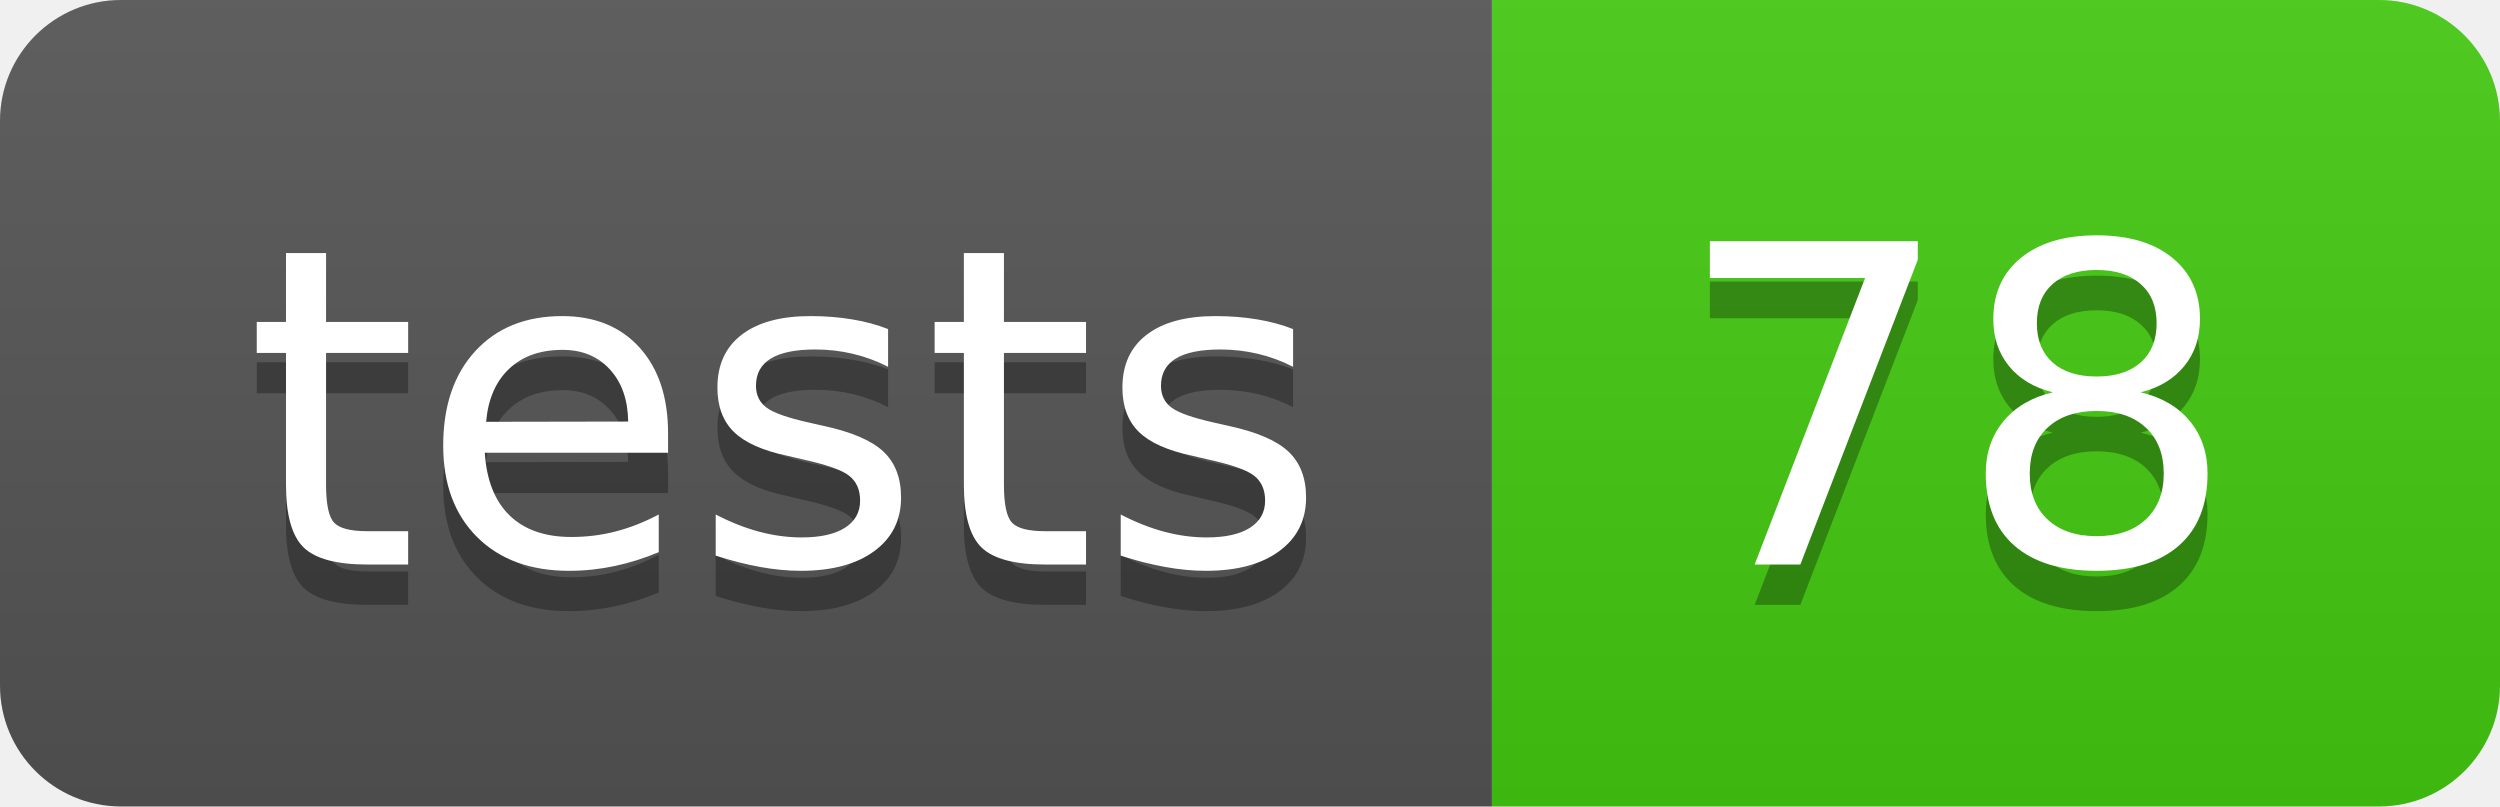
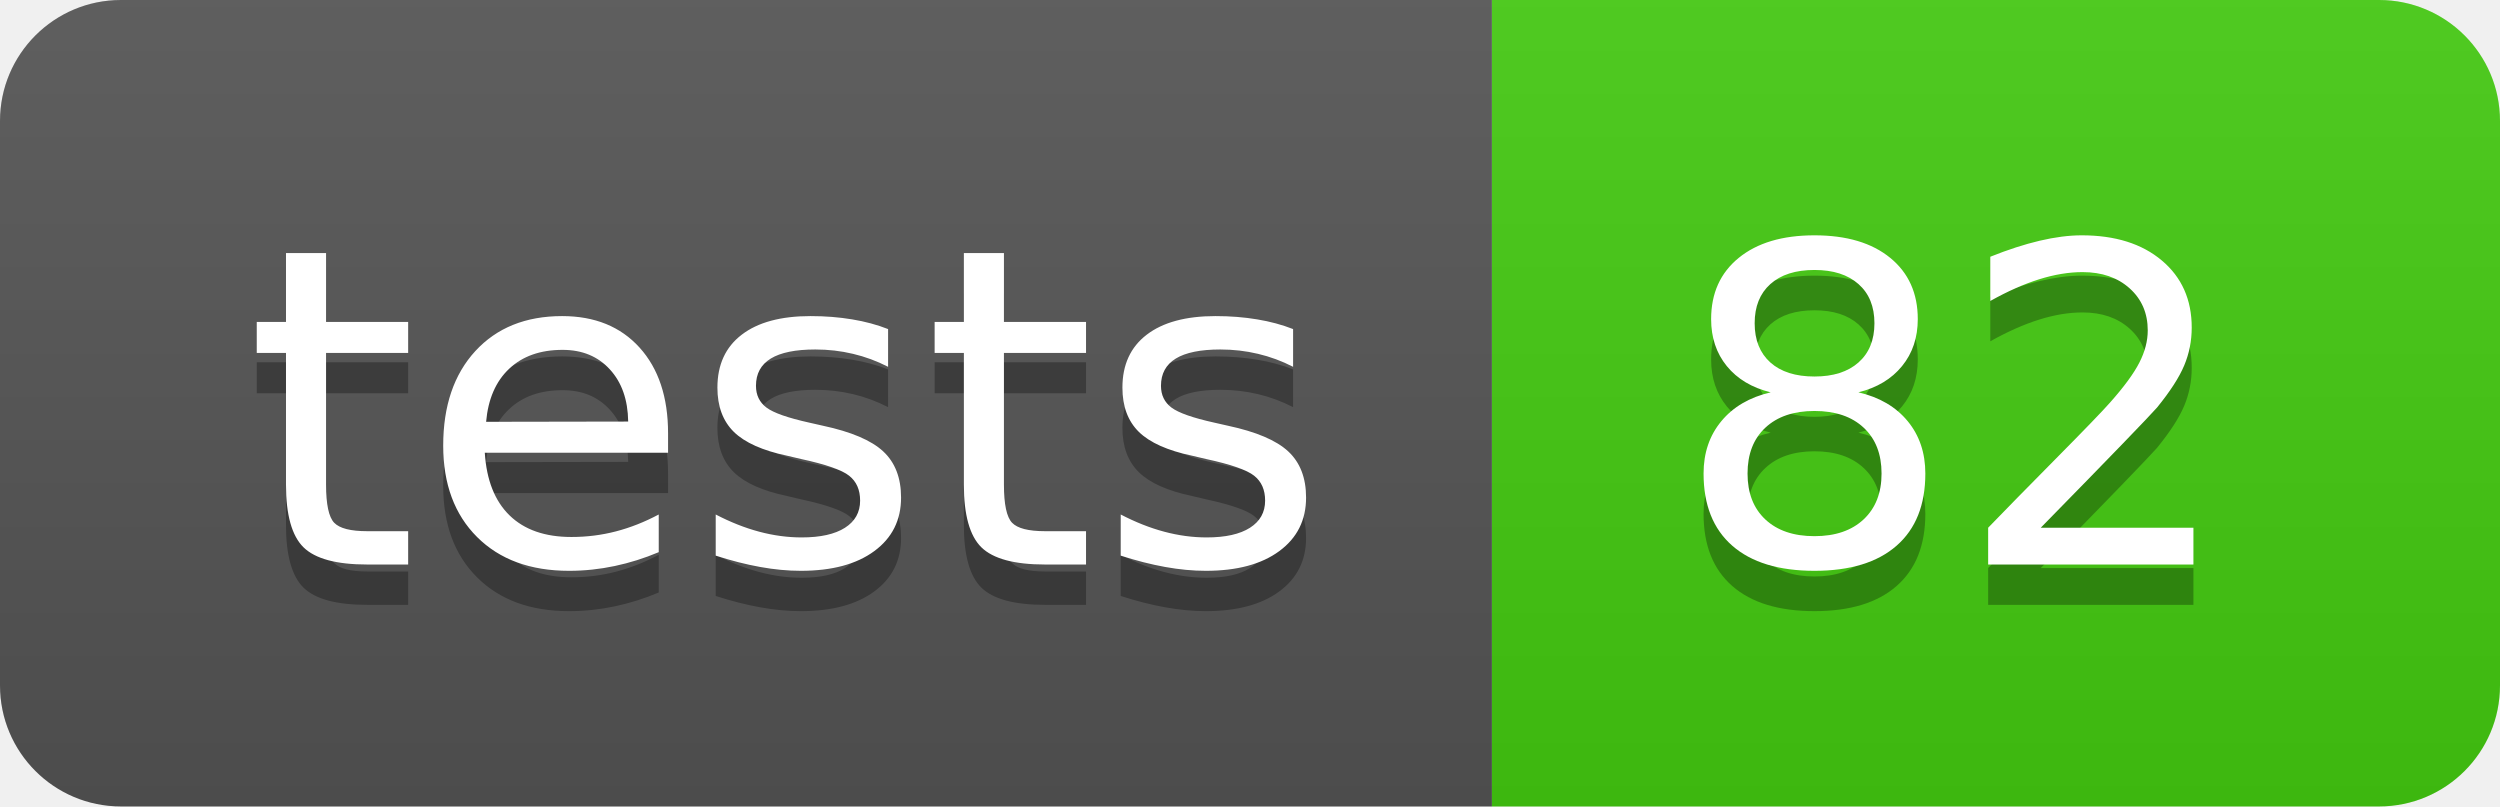
- <svg xmlns="http://www.w3.org/2000/svg" width="62" height="20" role="img" aria-label="tests: 78">
+ <svg xmlns="http://www.w3.org/2000/svg" width="62" height="20" role="img" aria-label="tests: 82">
  <linearGradient id="s" x2="0" y2="100%">
    <stop offset="0" stop-color="#bbb" stop-opacity=".1" />
    <stop offset="1" stop-opacity=".1" />
  </linearGradient>
  <clipPath id="r">
    <rect width="62" height="20" rx="3" fill="#fff" />
  </clipPath>
  <g clip-path="url(#r)">
    <rect width="37" height="20" fill="#555" />
    <rect x="37" width="25" height="20" fill="#4c1" />
    <rect width="62" height="20" fill="url(#s)" />
  </g>
  <g fill="#fff" text-anchor="middle" font-family="Verdana,Geneva,DejaVu Sans,sans-serif" text-rendering="geometricPrecision" font-size="110">
    <text aria-hidden="true" x="195.0" y="150" fill="#010101" fill-opacity=".3" transform="scale(.1)" textLength="270">tests</text>
    <text x="195.0" y="140" transform="scale(.1)" fill="#fff" textLength="270">tests</text>
-     <text aria-hidden="true" x="485.0" y="150" fill="#010101" fill-opacity=".3" transform="scale(.1)" textLength="150">78</text>
-     <text x="485.0" y="140" transform="scale(.1)" fill="#fff" textLength="150">78</text>
+     <text aria-hidden="true" x="485.0" y="150" fill="#010101" fill-opacity=".3" transform="scale(.1)" textLength="150">82</text>
+     <text x="485.0" y="140" transform="scale(.1)" fill="#fff" textLength="150">82</text>
  </g>
</svg>
